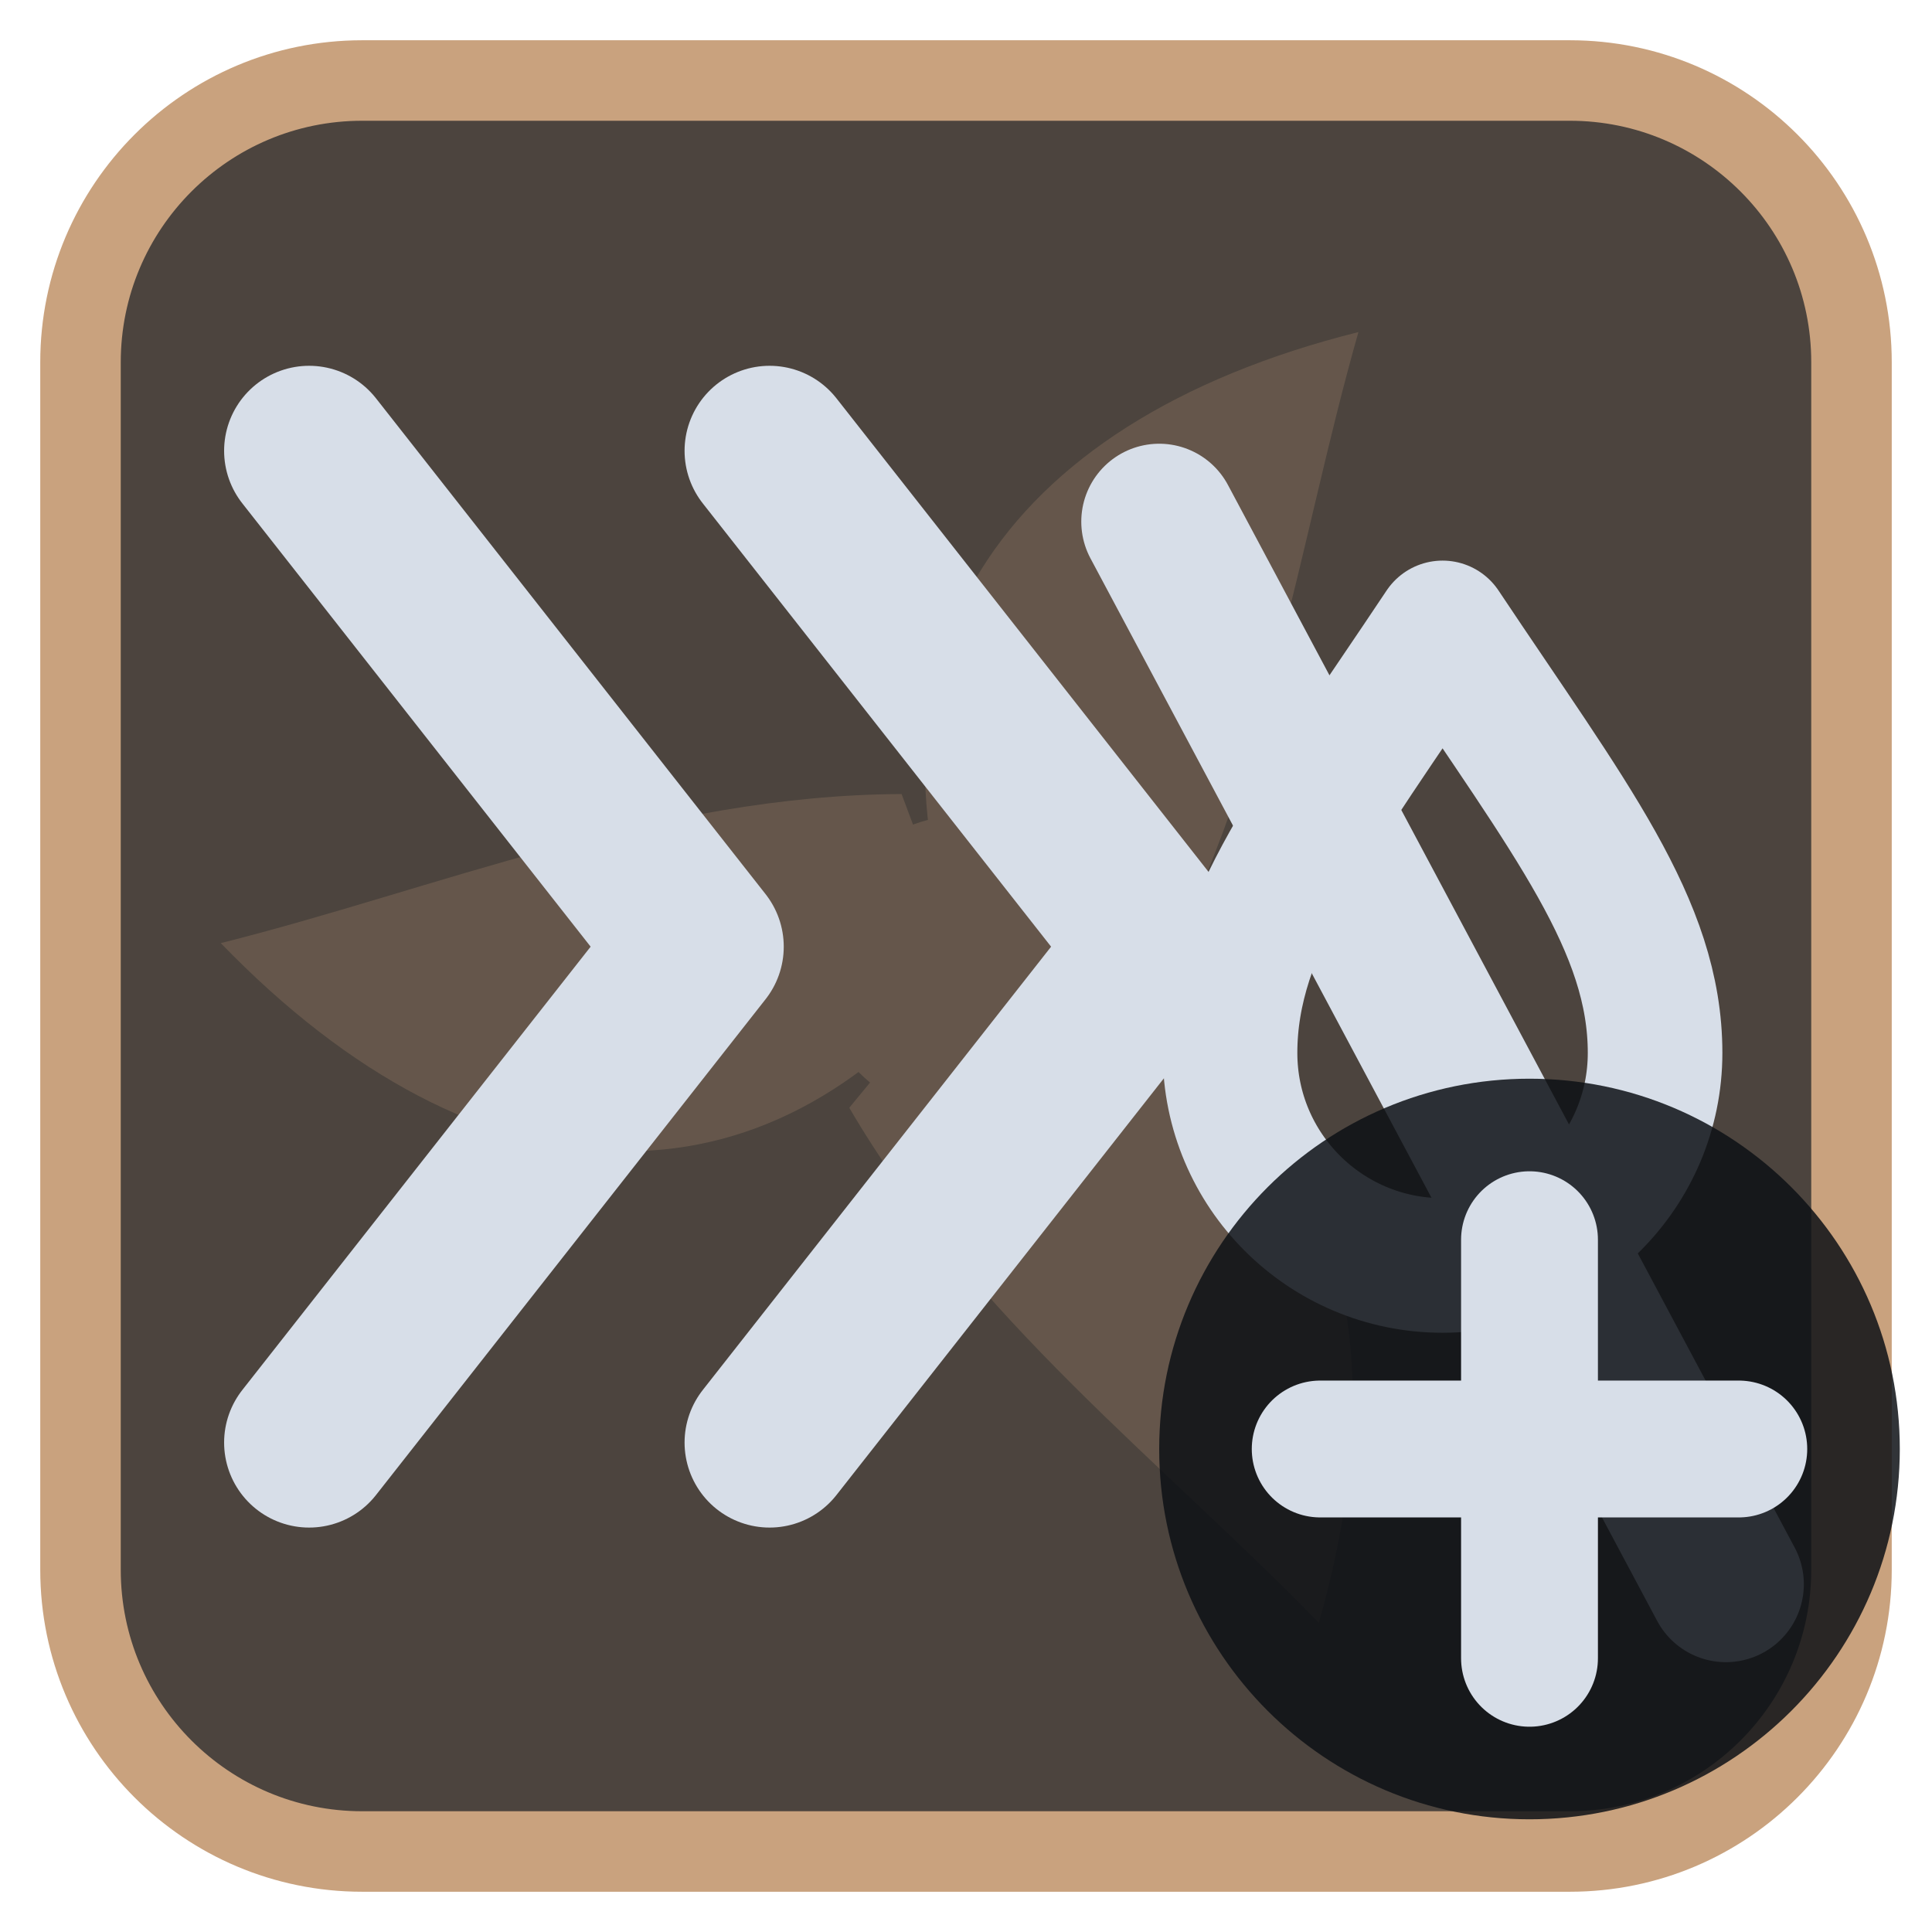
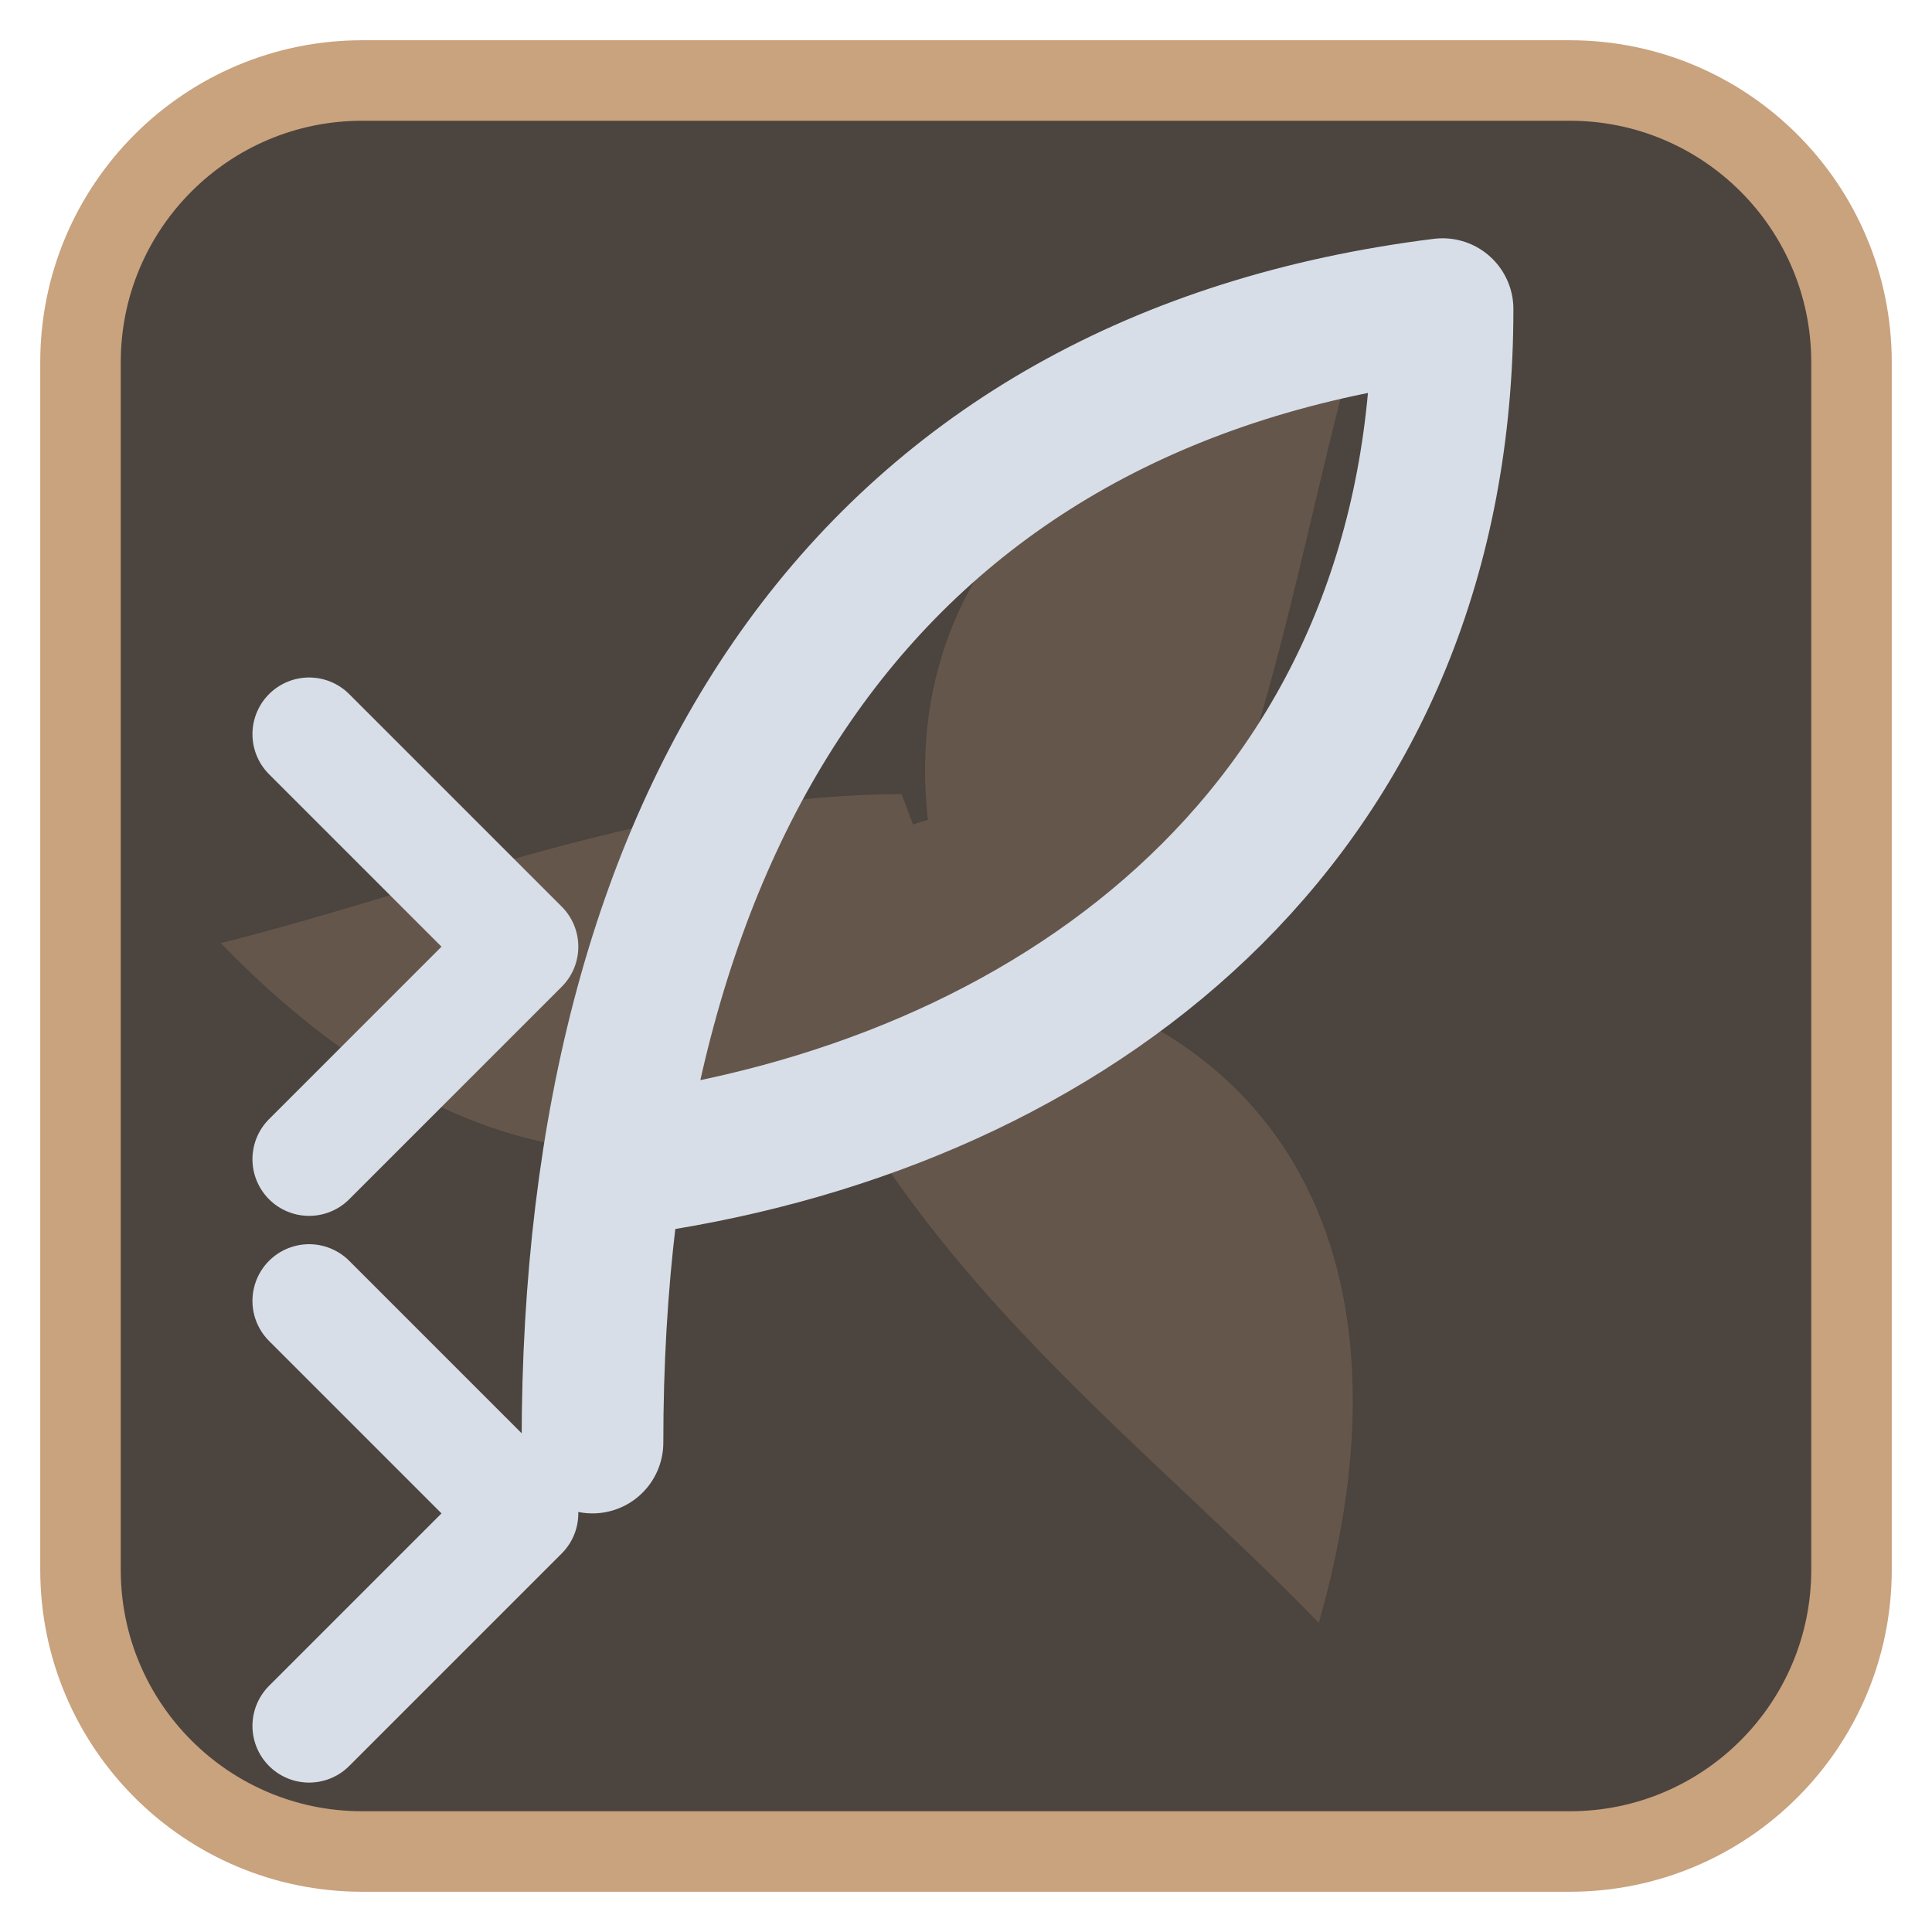
<svg xmlns="http://www.w3.org/2000/svg" viewBox="0 0 24 24" width="24" height="24">
  <rect x="1" y="1" width="22" height="22" rx="3.5" fill="#4c443e" stroke="#c9a27e" stroke-width="1" />
  <g opacity="0.2" transform="translate(3,3) scale(0.75)">
    <g fill="#c9a27e">
      <path d="M12 12C10 7 12.5 3 18.5 1.5c-1 3.5-1.5 7.5-3.5 11z" transform="rotate(0 12 12)" />
      <path d="M12 12C10 7 12.5 3 18.5 1.5c-1 3.5-1.5 7.5-3.5 11z" transform="rotate(120 12 12)" />
      <path d="M12 12C10 7 12.5 3 18.5 1.5c-1 3.5-1.5 7.5-3.5 11z" transform="rotate(240 12 12)" />
      <circle cx="12" cy="12" r="2.5" />
    </g>
  </g>
  <g transform="translate(1.2,1.2) scale(0.88)">
-     <path d="M3 5L8.5 12L3 19M9.5 5L15 12L9.5 19" fill="none" stroke="#d7dee8" stroke-width="2.4" stroke-linecap="round" stroke-linejoin="round" />
-     <path d="M19 7.5c1.8 2.7 3 4.2 3 6a3 3 0 0 1-6 0c0-1.8 1.2-3.3 3-6z" fill="none" stroke="#d7dee8" stroke-width="1.9" stroke-linecap="round" stroke-linejoin="round" />
-     <path d="M15 6L23 21" fill="none" stroke="#d7dee8" stroke-width="2.2" stroke-linecap="round" stroke-linejoin="round" />
+     <path d="M19 3C11 4 7 10 7 19M19 3c0 7-5 11-11 12" fill="none" stroke="#d7dee8" stroke-width="2" stroke-linecap="round" stroke-linejoin="round" />
+     <path d="M3 9L6 12L3 15M3 17L6 20L3 23" fill="none" stroke="#d7dee8" stroke-width="1.6" stroke-linecap="round" stroke-linejoin="round" />
  </g>
-   <circle cx="19" cy="18" r="4.6" fill="#0e1116" fill-opacity="0.85" />
-   <path d="M19 15.4V20.6M16.4 18H21.6" fill="none" stroke="#d7dee8" stroke-width="1.7" stroke-linecap="round" stroke-linejoin="round" />
</svg>
